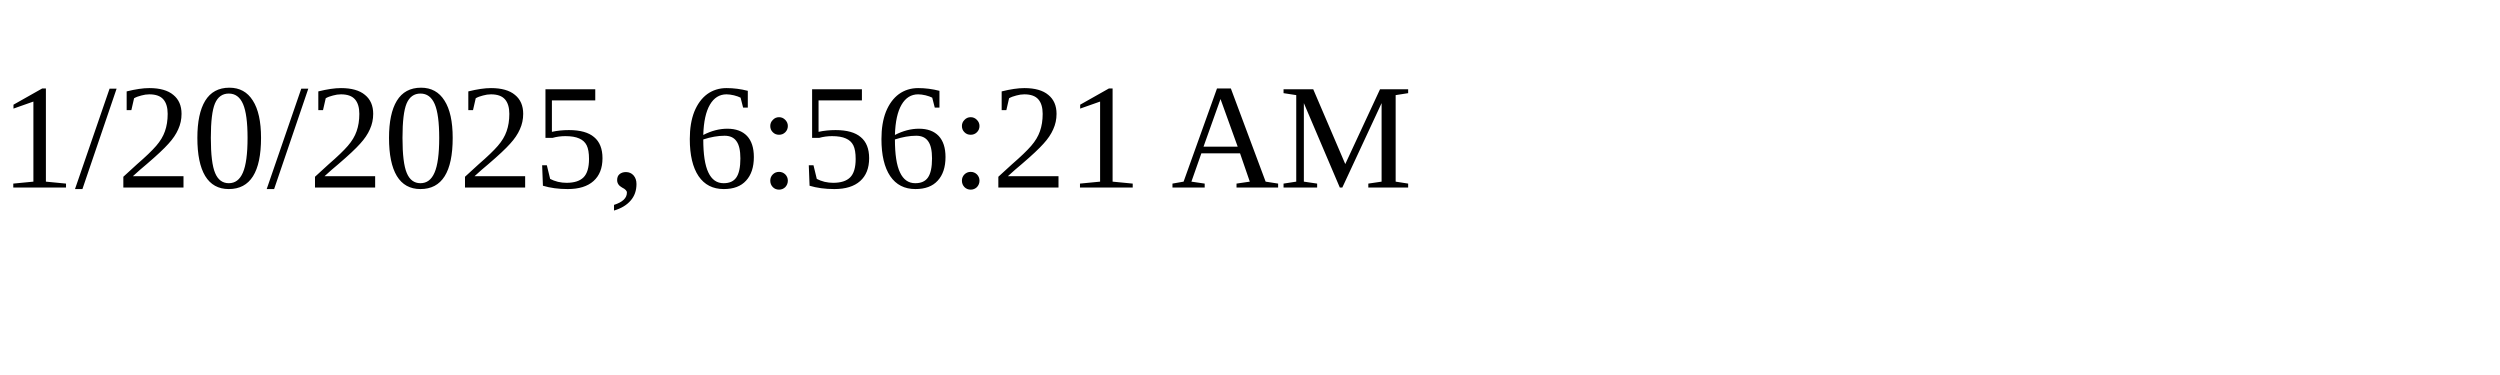
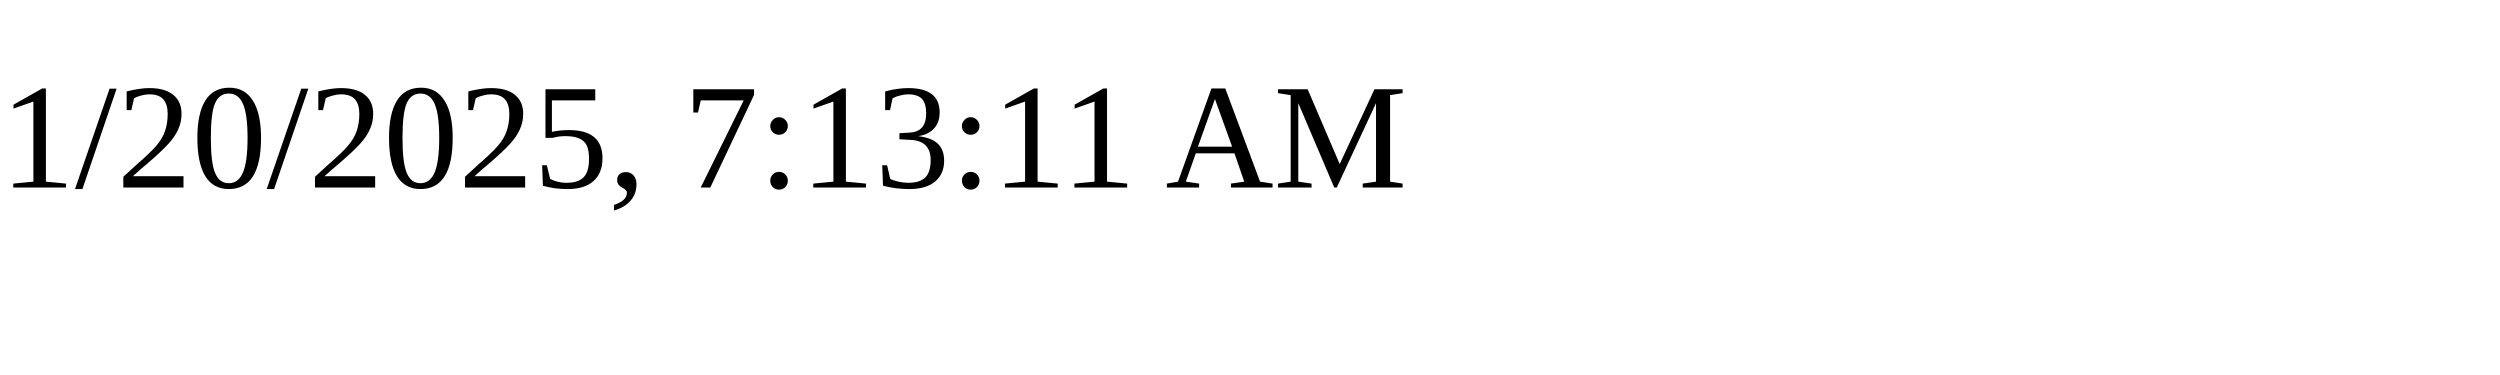
<svg xmlns="http://www.w3.org/2000/svg" height="30" width="200">
-   <text x="0" y="15">1/20/2025, 6:56:21 AM</text>
+   <text x="0" y="15">1/20/2025, 7:13:11 AM</text>
</svg>
